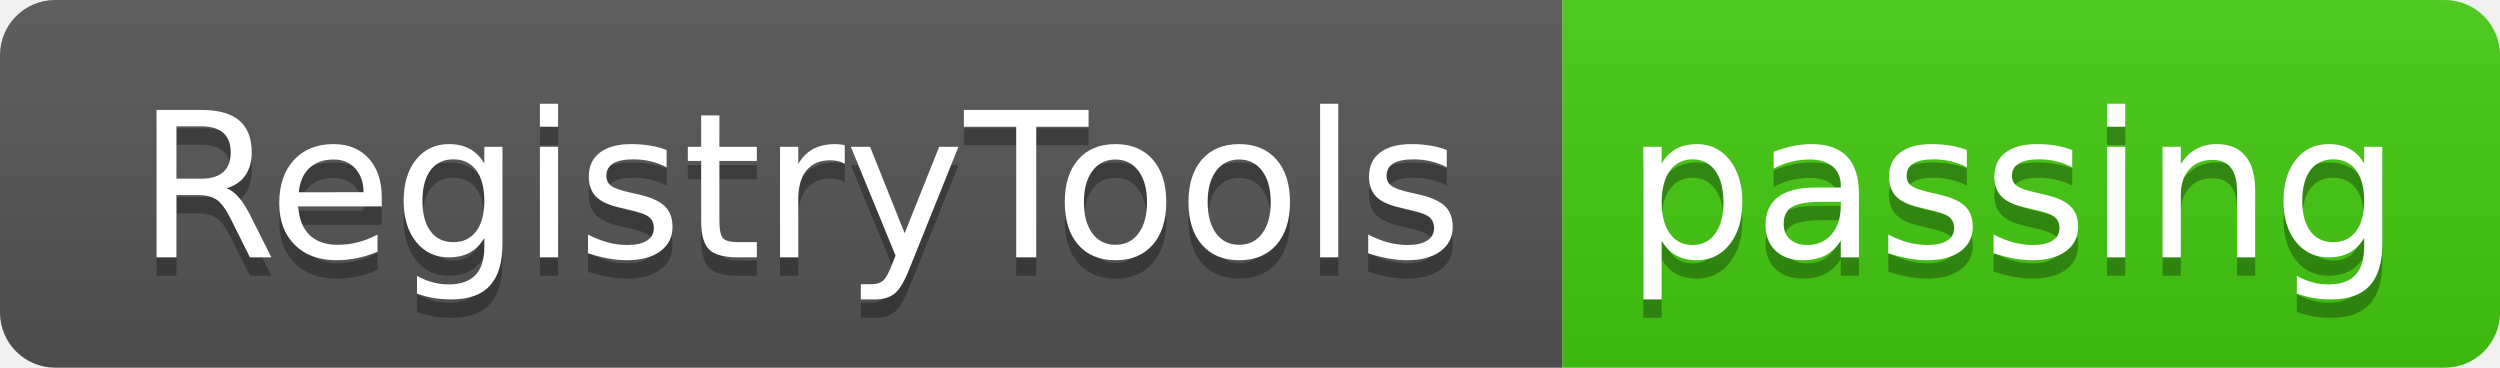
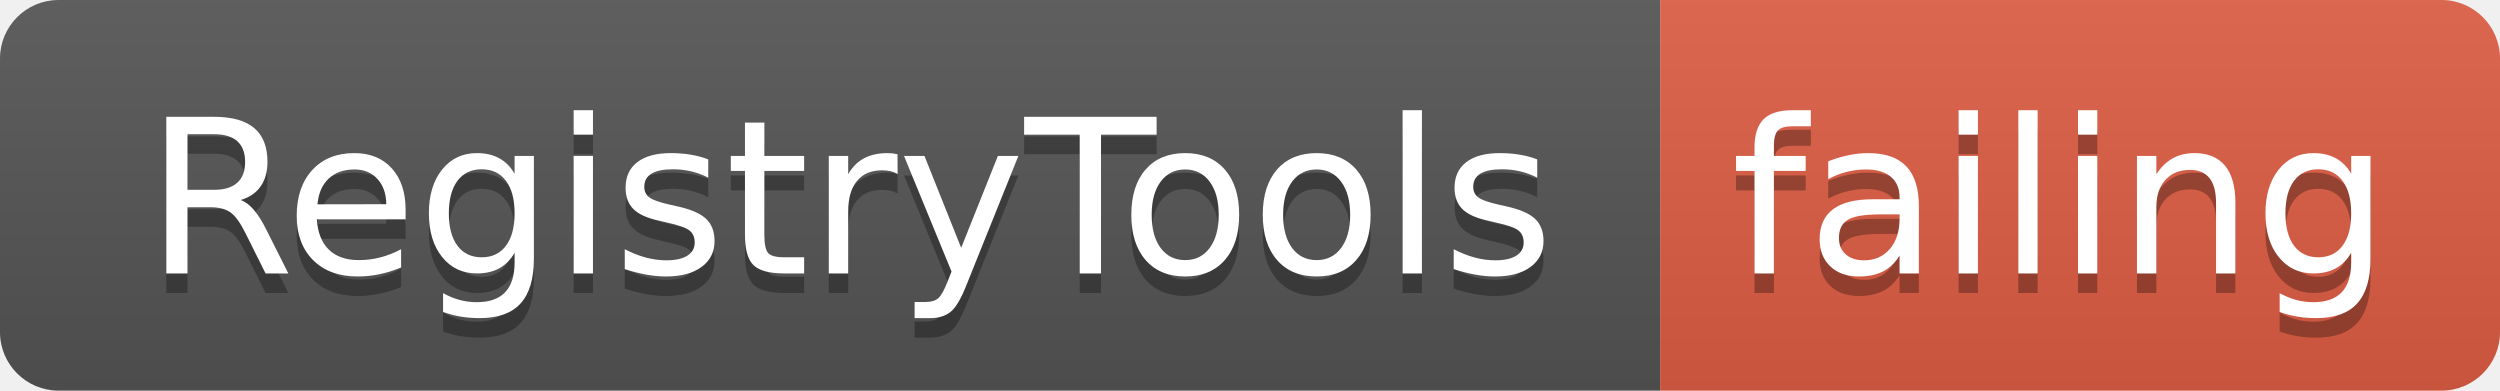
- <svg xmlns="http://www.w3.org/2000/svg" width="136" height="20">
+ <svg xmlns="http://www.w3.org/2000/svg" width="128" height="20">
  <linearGradient id="smooth" x2="0" y2="100%">
    <stop offset="0" stop-color="#bbb" stop-opacity=".1" />
    <stop offset="1" stop-opacity=".1" />
  </linearGradient>
  <clipPath id="round">
-     <rect width="136" height="20" rx="3" fill="#fff" />
+     <rect width="128" height="20" rx="3" fill="#fff" />
  </clipPath>
  <g clip-path="url(#round)">
    <rect width="85" height="20" fill="#555" />
-     <rect x="85" width="51" height="20" fill="#4c1" />
-     <rect width="136" height="20" fill="url(#smooth)" />
+     <rect x="85" width="43" height="20" fill="#e05d44" />
+     <rect width="128" height="20" fill="url(#smooth)" />
  </g>
  <g fill="#fff" text-anchor="middle" font-family="DejaVu Sans,Verdana,Geneva,sans-serif" font-size="110">
    <text x="435" y="150" fill="#010101" fill-opacity=".3" transform="scale(0.1)" textLength="750" lengthAdjust="spacing">RegistryTools</text>
    <text x="435" y="140" transform="scale(0.1)" textLength="750" lengthAdjust="spacing">RegistryTools</text>
-     <text x="1095" y="150" fill="#010101" fill-opacity=".3" transform="scale(0.1)" textLength="410" lengthAdjust="spacing">passing</text>
-     <text x="1095" y="140" transform="scale(0.1)" textLength="410" lengthAdjust="spacing">passing</text>
+     <text x="1055" y="150" fill="#010101" fill-opacity=".3" transform="scale(0.1)" textLength="330" lengthAdjust="spacing">failing</text>
+     <text x="1055" y="140" transform="scale(0.1)" textLength="330" lengthAdjust="spacing">failing</text>
  </g>
</svg>
